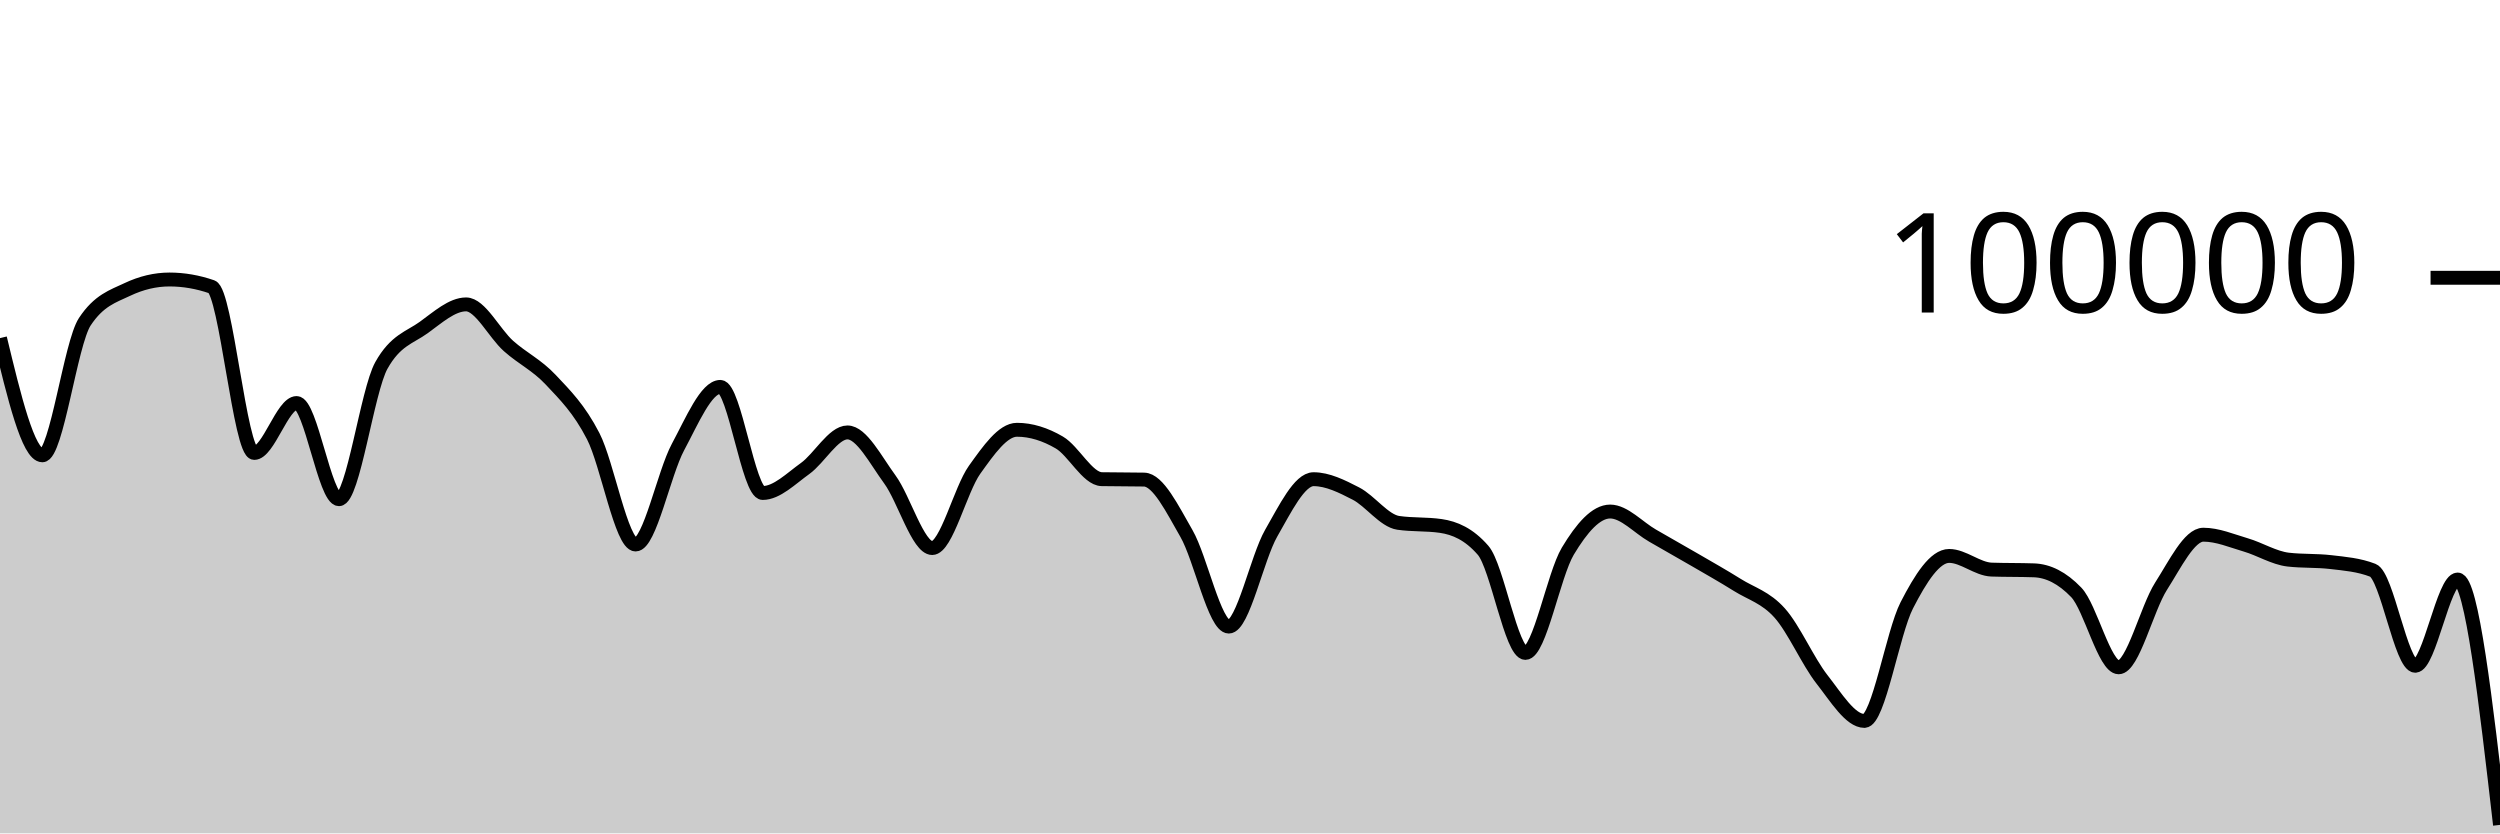
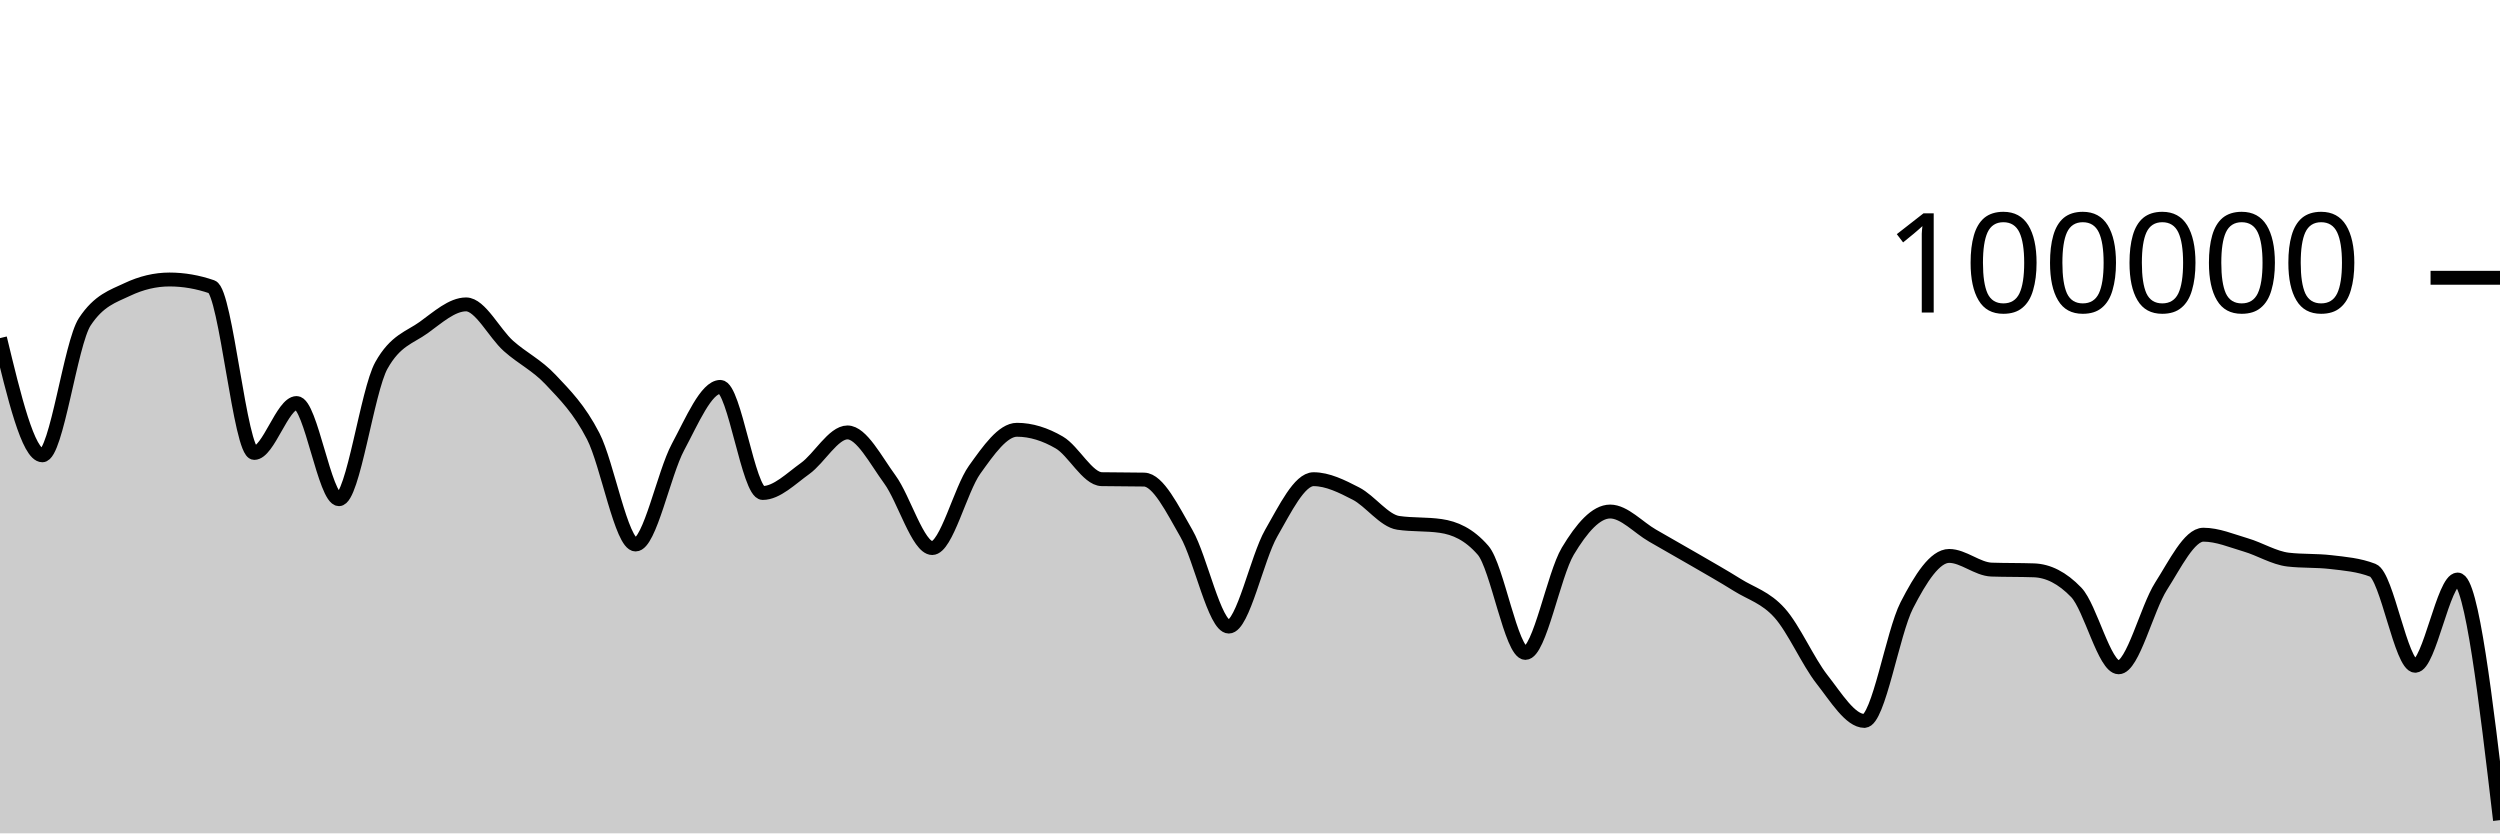
<svg xmlns="http://www.w3.org/2000/svg" viewBox="0 0 180 60">
  <g transform="translate(0,20)">
-     <path class="area" fill="rgba(0, 0, 0, 0.2)" d="M0,4.344C1.017,8.564,2.034,12.783,3.051,12.783C4.068,12.783,5.085,4.718,6.102,3.17C7.119,1.622,8.136,1.33,9.153,0.848C10.169,0.365,11.186,0.124,12.203,0.124C13.22,0.124,14.237,0.3,15.254,0.651C16.271,1.002,17.288,12.612,18.305,12.612C19.322,12.612,20.339,9.018,21.356,9.018C22.373,9.018,23.39,15.942,24.407,15.942C25.424,15.942,26.441,8.134,27.458,6.313C28.475,4.492,29.492,4.314,30.508,3.581C31.525,2.848,32.542,1.916,33.559,1.916C34.576,1.916,35.593,4.003,36.61,4.909C37.627,5.815,38.644,6.269,39.661,7.352C40.678,8.435,41.695,9.431,42.712,11.406C43.729,13.381,44.746,19.204,45.763,19.204C46.78,19.204,47.797,14.081,48.814,12.19C49.831,10.298,50.847,7.856,51.864,7.856C52.881,7.856,53.898,15.495,54.915,15.495C55.932,15.495,56.949,14.461,57.966,13.734C58.983,13.007,60,11.134,61.017,11.134C62.034,11.134,63.051,13.13,64.068,14.517C65.085,15.905,66.102,19.46,67.119,19.46C68.136,19.46,69.153,15.245,70.169,13.825C71.186,12.406,72.203,10.944,73.22,10.944C74.237,10.944,75.254,11.267,76.271,11.86C77.288,12.452,78.305,14.48,79.322,14.5C80.339,14.52,81.356,14.51,82.373,14.53C83.39,14.549,84.407,16.647,85.424,18.411C86.441,20.175,87.458,25.115,88.475,25.115C89.492,25.115,90.508,20.158,91.525,18.389C92.542,16.62,93.559,14.502,94.576,14.502C95.593,14.502,96.61,15.013,97.627,15.537C98.644,16.061,99.661,17.498,100.678,17.646C101.695,17.794,102.712,17.72,103.729,17.868C104.746,18.015,105.763,18.451,106.78,19.619C107.797,20.786,108.814,27.01,109.831,27.01C110.847,27.01,111.864,21.383,112.881,19.686C113.898,17.99,114.915,16.83,115.932,16.83C116.949,16.83,117.966,17.983,118.983,18.564C120,19.145,121.017,19.723,122.034,20.314C123.051,20.906,124.068,21.478,125.085,22.114C126.102,22.751,127.119,23.001,128.136,24.135C129.153,25.269,130.169,27.623,131.186,28.918C132.203,30.214,133.22,31.906,134.237,31.906C135.254,31.906,136.271,25.563,137.288,23.584C138.305,21.604,139.322,20.027,140.339,20.027C141.356,20.027,142.373,20.976,143.39,21.011C144.407,21.046,145.424,21.028,146.441,21.064C147.458,21.099,148.475,21.593,149.492,22.652C150.508,23.712,151.525,28.046,152.542,28.046C153.559,28.046,154.576,23.804,155.593,22.212C156.61,20.621,157.627,18.498,158.644,18.498C159.661,18.498,160.678,18.935,161.695,19.234C162.712,19.533,163.729,20.174,164.746,20.292C165.763,20.41,166.78,20.351,167.797,20.469C168.814,20.587,169.831,20.666,170.847,21.061C171.864,21.455,172.881,27.936,173.898,27.936C174.915,27.936,175.932,21.725,176.949,21.725C177.966,21.725,178.983,30.558,180,39.392L180,40C178.983,40,177.966,40,176.949,40C175.932,40,174.915,40,173.898,40C172.881,40,171.864,40,170.847,40C169.831,40,168.814,40,167.797,40C166.78,40,165.763,40,164.746,40C163.729,40,162.712,40,161.695,40C160.678,40,159.661,40,158.644,40C157.627,40,156.61,40,155.593,40C154.576,40,153.559,40,152.542,40C151.525,40,150.508,40,149.492,40C148.475,40,147.458,40,146.441,40C145.424,40,144.407,40,143.39,40C142.373,40,141.356,40,140.339,40C139.322,40,138.305,40,137.288,40C136.271,40,135.254,40,134.237,40C133.22,40,132.203,40,131.186,40C130.169,40,129.153,40,128.136,40C127.119,40,126.102,40,125.085,40C124.068,40,123.051,40,122.034,40C121.017,40,120,40,118.983,40C117.966,40,116.949,40,115.932,40C114.915,40,113.898,40,112.881,40C111.864,40,110.847,40,109.831,40C108.814,40,107.797,40,106.78,40C105.763,40,104.746,40,103.729,40C102.712,40,101.695,40,100.678,40C99.661,40,98.644,40,97.627,40C96.61,40,95.593,40,94.576,40C93.559,40,92.542,40,91.525,40C90.508,40,89.492,40,88.475,40C87.458,40,86.441,40,85.424,40C84.407,40,83.39,40,82.373,40C81.356,40,80.339,40,79.322,40C78.305,40,77.288,40,76.271,40C75.254,40,74.237,40,73.22,40C72.203,40,71.186,40,70.169,40C69.153,40,68.136,40,67.119,40C66.102,40,65.085,40,64.068,40C63.051,40,62.034,40,61.017,40C60,40,58.983,40,57.966,40C56.949,40,55.932,40,54.915,40C53.898,40,52.881,40,51.864,40C50.847,40,49.831,40,48.814,40C47.797,40,46.78,40,45.763,40C44.746,40,43.729,40,42.712,40C41.695,40,40.678,40,39.661,40C38.644,40,37.627,40,36.61,40C35.593,40,34.576,40,33.559,40C32.542,40,31.525,40,30.508,40C29.492,40,28.475,40,27.458,40C26.441,40,25.424,40,24.407,40C23.39,40,22.373,40,21.356,40C20.339,40,19.322,40,18.305,40C17.288,40,16.271,40,15.254,40C14.237,40,13.22,40,12.203,40C11.186,40,10.169,40,9.153,40C8.136,40,7.119,40,6.102,40C5.085,40,4.068,40,3.051,40C2.034,40,1.017,40,0,40Z" />
-     <path class="line" stroke="black" fill="none" d="M0,4.344C1.017,8.564,2.034,12.783,3.051,12.783C4.068,12.783,5.085,4.718,6.102,3.17C7.119,1.622,8.136,1.33,9.153,0.848C10.169,0.365,11.186,0.124,12.203,0.124C13.22,0.124,14.237,0.3,15.254,0.651C16.271,1.002,17.288,12.612,18.305,12.612C19.322,12.612,20.339,9.018,21.356,9.018C22.373,9.018,23.39,15.942,24.407,15.942C25.424,15.942,26.441,8.134,27.458,6.313C28.475,4.492,29.492,4.314,30.508,3.581C31.525,2.848,32.542,1.916,33.559,1.916C34.576,1.916,35.593,4.003,36.61,4.909C37.627,5.815,38.644,6.269,39.661,7.352C40.678,8.435,41.695,9.431,42.712,11.406C43.729,13.381,44.746,19.204,45.763,19.204C46.78,19.204,47.797,14.081,48.814,12.19C49.831,10.298,50.847,7.856,51.864,7.856C52.881,7.856,53.898,15.495,54.915,15.495C55.932,15.495,56.949,14.461,57.966,13.734C58.983,13.007,60,11.134,61.017,11.134C62.034,11.134,63.051,13.13,64.068,14.517C65.085,15.905,66.102,19.46,67.119,19.46C68.136,19.46,69.153,15.245,70.169,13.825C71.186,12.406,72.203,10.944,73.22,10.944C74.237,10.944,75.254,11.267,76.271,11.86C77.288,12.452,78.305,14.48,79.322,14.5C80.339,14.52,81.356,14.51,82.373,14.53C83.39,14.549,84.407,16.647,85.424,18.411C86.441,20.175,87.458,25.115,88.475,25.115C89.492,25.115,90.508,20.158,91.525,18.389C92.542,16.62,93.559,14.502,94.576,14.502C95.593,14.502,96.61,15.013,97.627,15.537C98.644,16.061,99.661,17.498,100.678,17.646C101.695,17.794,102.712,17.72,103.729,17.868C104.746,18.015,105.763,18.451,106.78,19.619C107.797,20.786,108.814,27.01,109.831,27.01C110.847,27.01,111.864,21.383,112.881,19.686C113.898,17.99,114.915,16.83,115.932,16.83C116.949,16.83,117.966,17.983,118.983,18.564C120,19.145,121.017,19.723,122.034,20.314C123.051,20.906,124.068,21.478,125.085,22.114C126.102,22.751,127.119,23.001,128.136,24.135C129.153,25.269,130.169,27.623,131.186,28.918C132.203,30.214,133.22,31.906,134.237,31.906C135.254,31.906,136.271,25.563,137.288,23.584C138.305,21.604,139.322,20.027,140.339,20.027C141.356,20.027,142.373,20.976,143.39,21.011C144.407,21.046,145.424,21.028,146.441,21.064C147.458,21.099,148.475,21.593,149.492,22.652C150.508,23.712,151.525,28.046,152.542,28.046C153.559,28.046,154.576,23.804,155.593,22.212C156.61,20.621,157.627,18.498,158.644,18.498C159.661,18.498,160.678,18.935,161.695,19.234C162.712,19.533,163.729,20.174,164.746,20.292C165.763,20.41,166.78,20.351,167.797,20.469C168.814,20.587,169.831,20.666,170.847,21.061C171.864,21.455,172.881,27.936,173.898,27.936C174.915,27.936,175.932,21.725,176.949,21.725C177.966,21.725,178.983,30.558,180,39.392" />
+     <path class="area" fill="rgba(0, 0, 0, 0.2)" d="M0,4.344C1.017,8.564,2.034,12.783,3.051,12.783C4.068,12.783,5.085,4.718,6.102,3.17C7.119,1.622,8.136,1.33,9.153,0.848C10.169,0.365,11.186,0.124,12.203,0.124C13.22,0.124,14.237,0.3,15.254,0.651C16.271,1.002,17.288,12.612,18.305,12.612C19.322,12.612,20.339,9.018,21.356,9.018C22.373,9.018,23.39,15.942,24.407,15.942C25.424,15.942,26.441,8.134,27.458,6.313C28.475,4.492,29.492,4.314,30.508,3.581C31.525,2.848,32.542,1.916,33.559,1.916C34.576,1.916,35.593,4.003,36.61,4.909C37.627,5.815,38.644,6.269,39.661,7.352C40.678,8.435,41.695,9.431,42.712,11.406C43.729,13.381,44.746,19.204,45.763,19.204C46.78,19.204,47.797,14.081,48.814,12.19C49.831,10.298,50.847,7.856,51.864,7.856C52.881,7.856,53.898,15.495,54.915,15.495C55.932,15.495,56.949,14.461,57.966,13.734C58.983,13.007,60,11.134,61.017,11.134C62.034,11.134,63.051,13.13,64.068,14.517C65.085,15.905,66.102,19.46,67.119,19.46C68.136,19.46,69.153,15.245,70.169,13.825C71.186,12.406,72.203,10.944,73.22,10.944C74.237,10.944,75.254,11.267,76.271,11.86C77.288,12.452,78.305,14.48,79.322,14.5C80.339,14.52,81.356,14.51,82.373,14.53C83.39,14.549,84.407,16.647,85.424,18.411C86.441,20.175,87.458,25.115,88.475,25.115C89.492,25.115,90.508,20.158,91.525,18.389C92.542,16.62,93.559,14.502,94.576,14.502C95.593,14.502,96.61,15.013,97.627,15.537C98.644,16.061,99.661,17.498,100.678,17.646C101.695,17.794,102.712,17.72,103.729,17.868C104.746,18.015,105.763,18.451,106.78,19.619C107.797,20.786,108.814,27.01,109.831,27.01C110.847,27.01,111.864,21.383,112.881,19.686C113.898,17.99,114.915,16.83,115.932,16.83C116.949,16.83,117.966,17.983,118.983,18.564C120,19.145,121.017,19.723,122.034,20.314C123.051,20.906,124.068,21.478,125.085,22.114C126.102,22.751,127.119,23.001,128.136,24.135C129.153,25.269,130.169,27.623,131.186,28.918C132.203,30.214,133.22,31.906,134.237,31.906C135.254,31.906,136.271,25.563,137.288,23.584C138.305,21.604,139.322,20.027,140.339,20.027C141.356,20.027,142.373,20.976,143.39,21.011C144.407,21.046,145.424,21.028,146.441,21.064C147.458,21.099,148.475,21.593,149.492,22.652C150.508,23.712,151.525,28.046,152.542,28.046C153.559,28.046,154.576,23.804,155.593,22.212C156.61,20.621,157.627,18.498,158.644,18.498C159.661,18.498,160.678,18.935,161.695,19.234C162.712,19.533,163.729,20.174,164.746,20.292C165.763,20.41,166.78,20.351,167.797,20.469C168.814,20.587,169.831,20.666,170.847,21.061C171.864,21.455,172.881,27.936,173.898,27.936C174.915,27.936,175.932,21.725,176.949,21.725C177.966,21.725,178.983,30.388,180,39.05L180,40C178.983,40,177.966,40,176.949,40C175.932,40,174.915,40,173.898,40C172.881,40,171.864,40,170.847,40C169.831,40,168.814,40,167.797,40C166.78,40,165.763,40,164.746,40C163.729,40,162.712,40,161.695,40C160.678,40,159.661,40,158.644,40C157.627,40,156.61,40,155.593,40C154.576,40,153.559,40,152.542,40C151.525,40,150.508,40,149.492,40C148.475,40,147.458,40,146.441,40C145.424,40,144.407,40,143.39,40C142.373,40,141.356,40,140.339,40C139.322,40,138.305,40,137.288,40C136.271,40,135.254,40,134.237,40C133.22,40,132.203,40,131.186,40C130.169,40,129.153,40,128.136,40C127.119,40,126.102,40,125.085,40C124.068,40,123.051,40,122.034,40C121.017,40,120,40,118.983,40C117.966,40,116.949,40,115.932,40C114.915,40,113.898,40,112.881,40C111.864,40,110.847,40,109.831,40C108.814,40,107.797,40,106.78,40C105.763,40,104.746,40,103.729,40C102.712,40,101.695,40,100.678,40C99.661,40,98.644,40,97.627,40C96.61,40,95.593,40,94.576,40C93.559,40,92.542,40,91.525,40C90.508,40,89.492,40,88.475,40C87.458,40,86.441,40,85.424,40C84.407,40,83.39,40,82.373,40C81.356,40,80.339,40,79.322,40C78.305,40,77.288,40,76.271,40C75.254,40,74.237,40,73.22,40C72.203,40,71.186,40,70.169,40C69.153,40,68.136,40,67.119,40C66.102,40,65.085,40,64.068,40C63.051,40,62.034,40,61.017,40C60,40,58.983,40,57.966,40C56.949,40,55.932,40,54.915,40C53.898,40,52.881,40,51.864,40C50.847,40,49.831,40,48.814,40C47.797,40,46.78,40,45.763,40C44.746,40,43.729,40,42.712,40C41.695,40,40.678,40,39.661,40C38.644,40,37.627,40,36.61,40C35.593,40,34.576,40,33.559,40C32.542,40,31.525,40,30.508,40C29.492,40,28.475,40,27.458,40C26.441,40,25.424,40,24.407,40C23.39,40,22.373,40,21.356,40C20.339,40,19.322,40,18.305,40C17.288,40,16.271,40,15.254,40C14.237,40,13.22,40,12.203,40C11.186,40,10.169,40,9.153,40C8.136,40,7.119,40,6.102,40C5.085,40,4.068,40,3.051,40C2.034,40,1.017,40,0,40Z" />
+     <path class="line" stroke="black" fill="none" d="M0,4.344C1.017,8.564,2.034,12.783,3.051,12.783C4.068,12.783,5.085,4.718,6.102,3.17C7.119,1.622,8.136,1.33,9.153,0.848C10.169,0.365,11.186,0.124,12.203,0.124C13.22,0.124,14.237,0.3,15.254,0.651C16.271,1.002,17.288,12.612,18.305,12.612C19.322,12.612,20.339,9.018,21.356,9.018C22.373,9.018,23.39,15.942,24.407,15.942C25.424,15.942,26.441,8.134,27.458,6.313C28.475,4.492,29.492,4.314,30.508,3.581C31.525,2.848,32.542,1.916,33.559,1.916C34.576,1.916,35.593,4.003,36.61,4.909C37.627,5.815,38.644,6.269,39.661,7.352C40.678,8.435,41.695,9.431,42.712,11.406C43.729,13.381,44.746,19.204,45.763,19.204C46.78,19.204,47.797,14.081,48.814,12.19C49.831,10.298,50.847,7.856,51.864,7.856C52.881,7.856,53.898,15.495,54.915,15.495C55.932,15.495,56.949,14.461,57.966,13.734C58.983,13.007,60,11.134,61.017,11.134C62.034,11.134,63.051,13.13,64.068,14.517C65.085,15.905,66.102,19.46,67.119,19.46C68.136,19.46,69.153,15.245,70.169,13.825C71.186,12.406,72.203,10.944,73.22,10.944C74.237,10.944,75.254,11.267,76.271,11.86C77.288,12.452,78.305,14.48,79.322,14.5C80.339,14.52,81.356,14.51,82.373,14.53C83.39,14.549,84.407,16.647,85.424,18.411C86.441,20.175,87.458,25.115,88.475,25.115C89.492,25.115,90.508,20.158,91.525,18.389C92.542,16.62,93.559,14.502,94.576,14.502C95.593,14.502,96.61,15.013,97.627,15.537C98.644,16.061,99.661,17.498,100.678,17.646C101.695,17.794,102.712,17.72,103.729,17.868C104.746,18.015,105.763,18.451,106.78,19.619C107.797,20.786,108.814,27.01,109.831,27.01C110.847,27.01,111.864,21.383,112.881,19.686C113.898,17.99,114.915,16.83,115.932,16.83C116.949,16.83,117.966,17.983,118.983,18.564C120,19.145,121.017,19.723,122.034,20.314C123.051,20.906,124.068,21.478,125.085,22.114C126.102,22.751,127.119,23.001,128.136,24.135C129.153,25.269,130.169,27.623,131.186,28.918C132.203,30.214,133.22,31.906,134.237,31.906C135.254,31.906,136.271,25.563,137.288,23.584C138.305,21.604,139.322,20.027,140.339,20.027C141.356,20.027,142.373,20.976,143.39,21.011C144.407,21.046,145.424,21.028,146.441,21.064C147.458,21.099,148.475,21.593,149.492,22.652C150.508,23.712,151.525,28.046,152.542,28.046C153.559,28.046,154.576,23.804,155.593,22.212C156.61,20.621,157.627,18.498,158.644,18.498C159.661,18.498,160.678,18.935,161.695,19.234C162.712,19.533,163.729,20.174,164.746,20.292C165.763,20.41,166.78,20.351,167.797,20.469C168.814,20.587,169.831,20.666,170.847,21.061C171.864,21.455,172.881,27.936,173.898,27.936C174.915,27.936,175.932,21.725,176.949,21.725C177.966,21.725,178.983,30.388,180,39.05" />
    <path class="axis-ceiling" stroke-width="1" stroke="black" fill="none" d="M175,0L180,0" />
    <text class="axis-ceiling-label" font-family="sans-serif" text-anchor="end" font-size="10px" x="170" y="2.5">100000</text>
  </g>
</svg>
